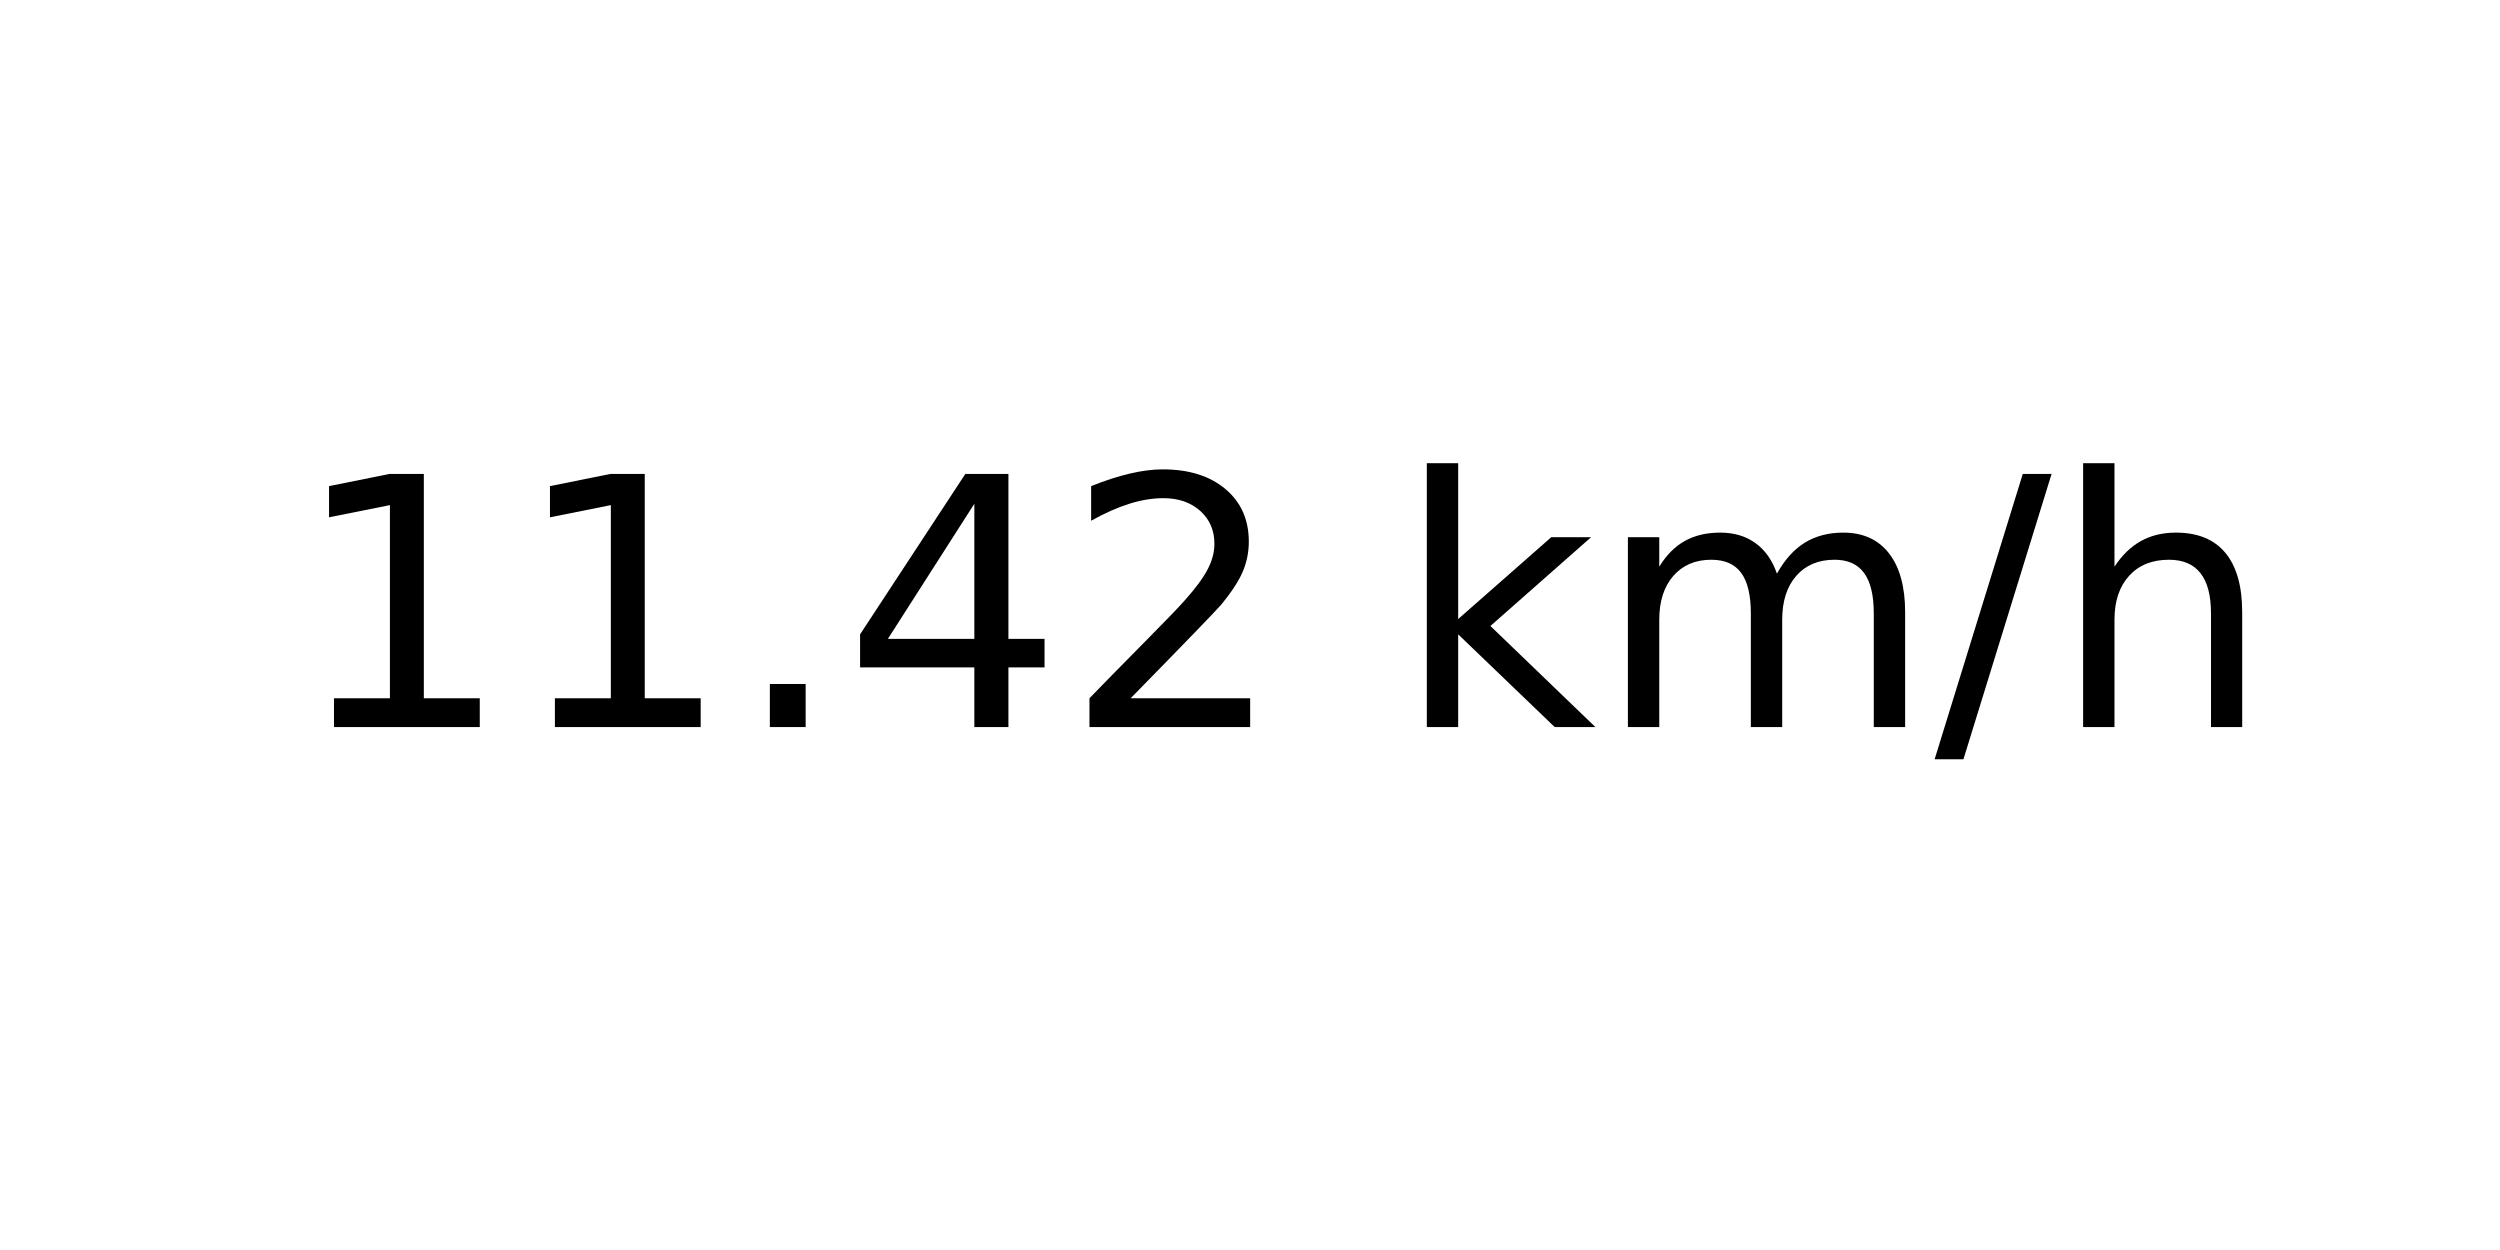
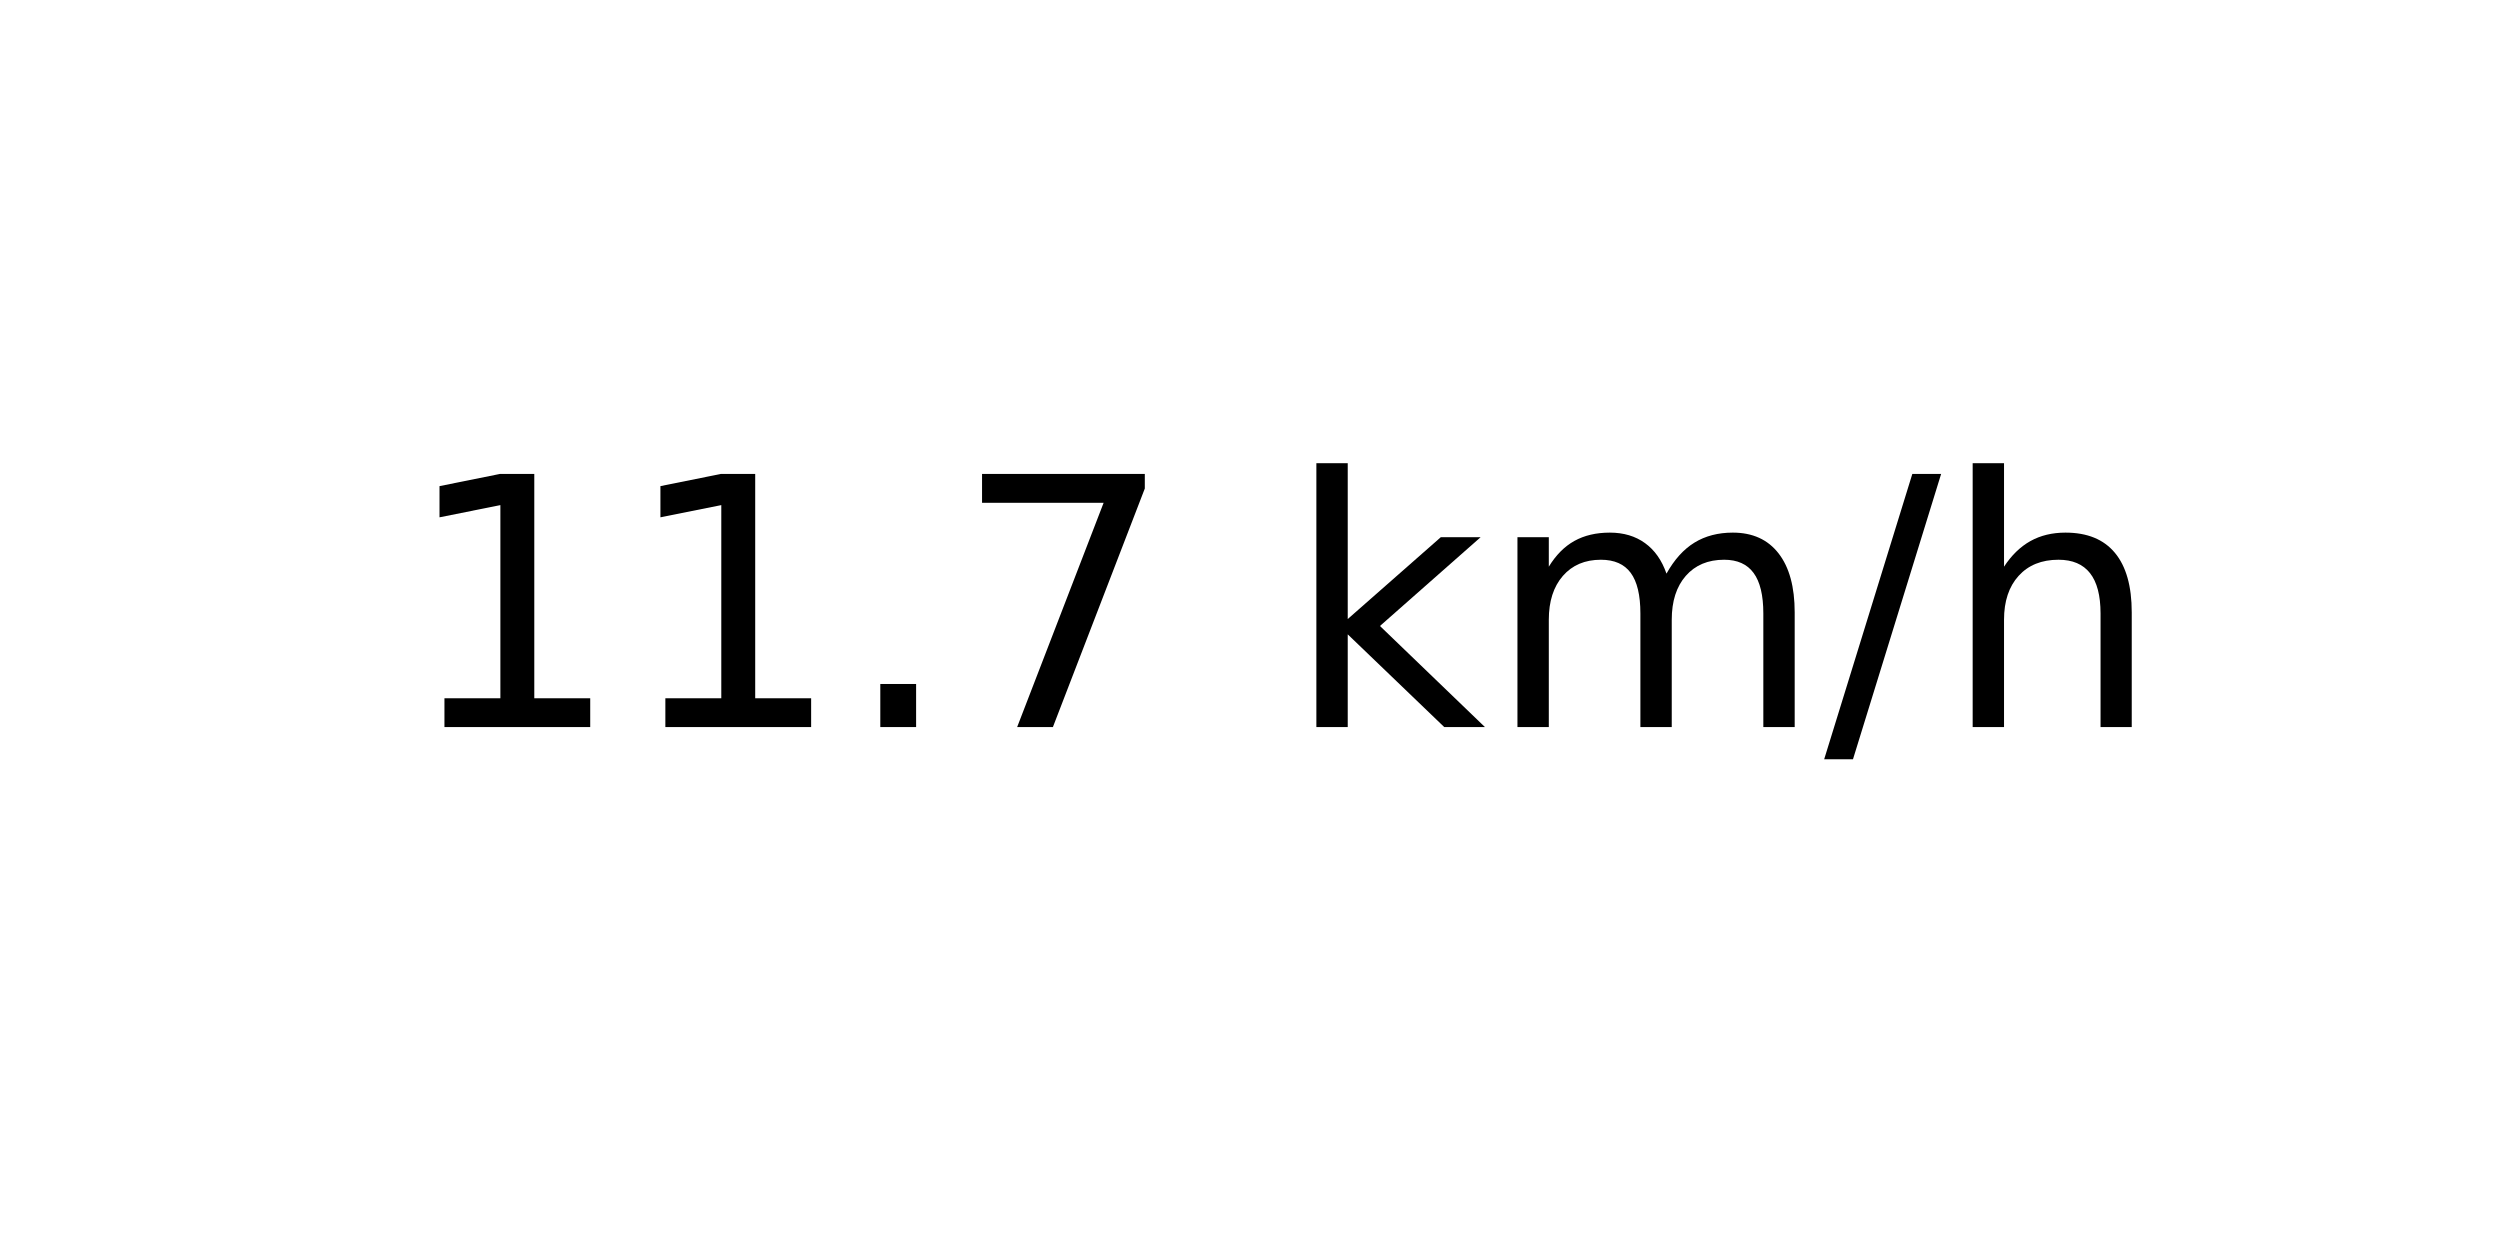
<svg xmlns="http://www.w3.org/2000/svg" xmlns:xlink="http://www.w3.org/1999/xlink" width="72pt" height="36pt" viewBox="0 0 72 36" version="1.1">
  <defs>
    <style type="text/css">*{stroke-linejoin: round; stroke-linecap: butt}</style>
  </defs>
  <g id="figure_1">
    <g id="axes_1">
      <g id="text_1">
-         <g transform="translate(8.378125 20.93937) scale(0.1 -0.1)">
+         <g transform="translate(11.55937 20.93937) scale(0.1 -0.1)">
          <defs>
            <path id="DejaVuSans-31" d="M 794 531  L 1825 531  L 1825 4091  L 703 3866  L 703 4441  L 1819 4666  L 2450 4666  L 2450 531  L 3481 531  L 3481 0  L 794 0  L 794 531  z " transform="scale(0.015625)" />
            <path id="DejaVuSans-2e" d="M 684 794  L 1344 794  L 1344 0  L 684 0  L 684 794  z " transform="scale(0.015625)" />
-             <path id="DejaVuSans-34" d="M 2419 4116  L 825 1625  L 2419 1625  L 2419 4116  z M 2253 4666  L 3047 4666  L 3047 1625  L 3713 1625  L 3713 1100  L 3047 1100  L 3047 0  L 2419 0  L 2419 1100  L 313 1100  L 313 1709  L 2253 4666  z " transform="scale(0.015625)" />
-             <path id="DejaVuSans-32" d="M 1228 531  L 3431 531  L 3431 0  L 469 0  L 469 531  Q 828 903 1448 1529  Q 2069 2156 2228 2338  Q 2531 2678 2651 2914  Q 2772 3150 2772 3378  Q 2772 3750 2511 3984  Q 2250 4219 1831 4219  Q 1534 4219 1204 4116  Q 875 4013 500 3803  L 500 4441  Q 881 4594 1212 4672  Q 1544 4750 1819 4750  Q 2544 4750 2975 4387  Q 3406 4025 3406 3419  Q 3406 3131 3298 2873  Q 3191 2616 2906 2266  Q 2828 2175 2409 1742  Q 1991 1309 1228 531  z " transform="scale(0.015625)" />
+             <path id="DejaVuSans-37" d="M 525 4666  L 3525 4666  L 3525 4397  L 1831 0  L 1172 0  L 2766 4134  L 525 4134  L 525 4666  z " transform="scale(0.015625)" />
            <path id="DejaVuSans-20" transform="scale(0.015625)" />
            <path id="DejaVuSans-6b" d="M 581 4863  L 1159 4863  L 1159 1991  L 2875 3500  L 3609 3500  L 1753 1863  L 3688 0  L 2938 0  L 1159 1709  L 1159 0  L 581 0  L 581 4863  z " transform="scale(0.015625)" />
            <path id="DejaVuSans-6d" d="M 3328 2828  Q 3544 3216 3844 3400  Q 4144 3584 4550 3584  Q 5097 3584 5394 3201  Q 5691 2819 5691 2113  L 5691 0  L 5113 0  L 5113 2094  Q 5113 2597 4934 2840  Q 4756 3084 4391 3084  Q 3944 3084 3684 2787  Q 3425 2491 3425 1978  L 3425 0  L 2847 0  L 2847 2094  Q 2847 2600 2669 2842  Q 2491 3084 2119 3084  Q 1678 3084 1418 2786  Q 1159 2488 1159 1978  L 1159 0  L 581 0  L 581 3500  L 1159 3500  L 1159 2956  Q 1356 3278 1631 3431  Q 1906 3584 2284 3584  Q 2666 3584 2933 3390  Q 3200 3197 3328 2828  z " transform="scale(0.015625)" />
            <path id="DejaVuSans-2f" d="M 1625 4666  L 2156 4666  L 531 -594  L 0 -594  L 1625 4666  z " transform="scale(0.015625)" />
            <path id="DejaVuSans-68" d="M 3513 2113  L 3513 0  L 2938 0  L 2938 2094  Q 2938 2591 2744 2837  Q 2550 3084 2163 3084  Q 1697 3084 1428 2787  Q 1159 2491 1159 1978  L 1159 0  L 581 0  L 581 4863  L 1159 4863  L 1159 2956  Q 1366 3272 1645 3428  Q 1925 3584 2291 3584  Q 2894 3584 3203 3211  Q 3513 2838 3513 2113  z " transform="scale(0.015625)" />
          </defs>
          <use xlink:href="#DejaVuSans-31" />
          <use xlink:href="#DejaVuSans-31" x="63.623" />
          <use xlink:href="#DejaVuSans-2e" x="127.246" />
-           <use xlink:href="#DejaVuSans-34" x="159.033" />
-           <use xlink:href="#DejaVuSans-32" x="222.656" />
-           <use xlink:href="#DejaVuSans-20" x="286.279" />
-           <use xlink:href="#DejaVuSans-6b" x="318.066" />
-           <use xlink:href="#DejaVuSans-6d" x="375.977" />
-           <use xlink:href="#DejaVuSans-2f" x="473.389" />
-           <use xlink:href="#DejaVuSans-68" x="507.08" />
+           <use xlink:href="#DejaVuSans-37" x="159.033" />
+           <use xlink:href="#DejaVuSans-20" x="222.656" />
+           <use xlink:href="#DejaVuSans-6b" x="254.443" />
+           <use xlink:href="#DejaVuSans-6d" x="312.354" />
+           <use xlink:href="#DejaVuSans-2f" x="409.766" />
+           <use xlink:href="#DejaVuSans-68" x="443.457" />
        </g>
      </g>
    </g>
  </g>
</svg>
